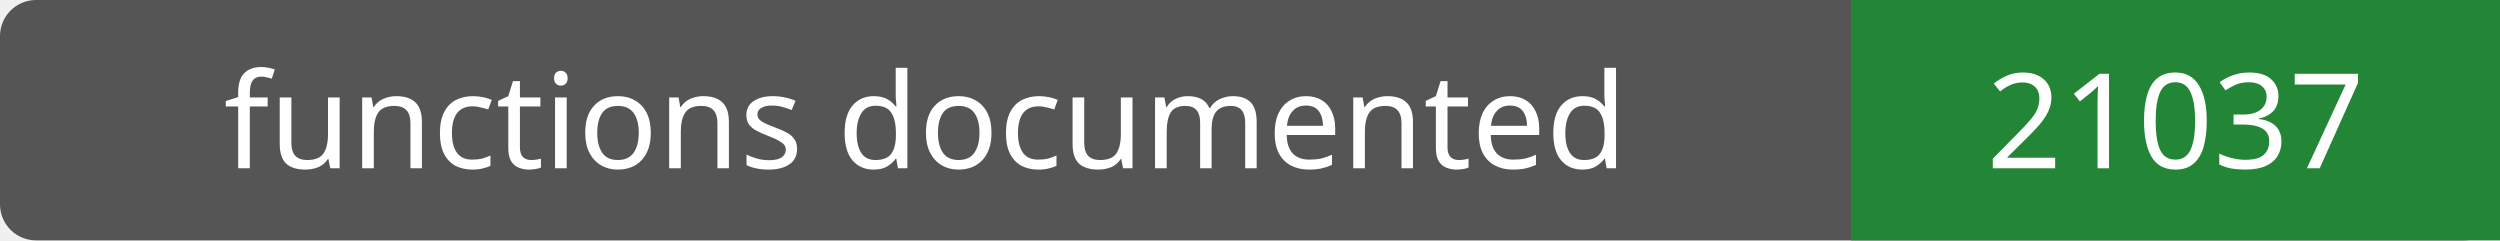
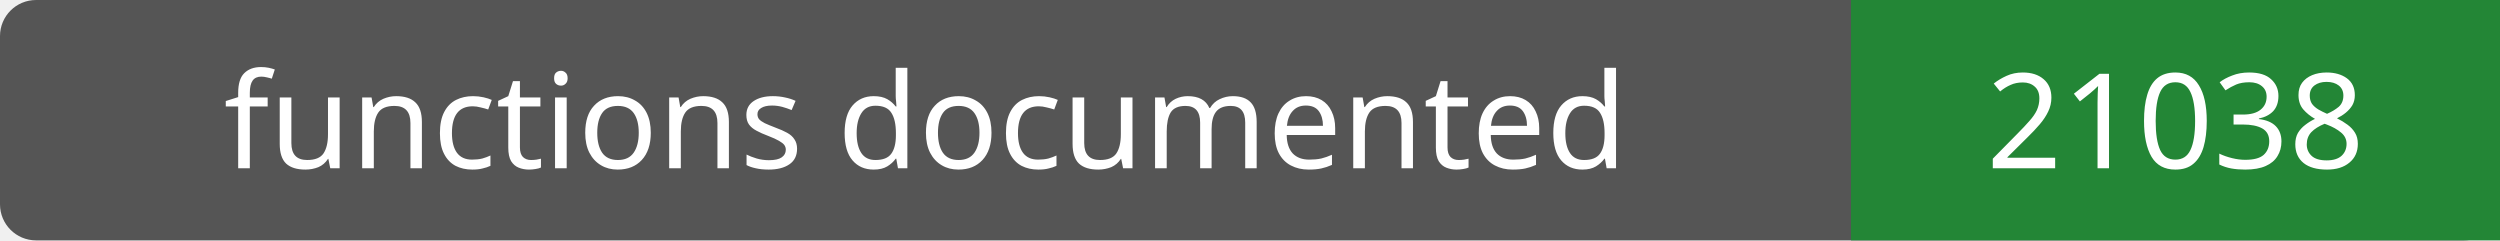
- <svg xmlns="http://www.w3.org/2000/svg" width="208" height="20" role="img" aria-label="functions documented: 21037">
+ <svg xmlns="http://www.w3.org/2000/svg" width="208" height="20" role="img" aria-label="functions documented: 21038">
  <rect width="208" height="20" rx="3" fill="#555" />
  <path fill="#238636" d="M154 0h54v20H154z" />
  <g fill="#fff" text-anchor="middle" font-family="Verdana,sans-serif" font-size="11">
    <text x="77.0" y="14">functions documented</text>
-     <text x="181.0" y="14">21037</text>
+     <text x="181.0" y="14">21038</text>
  </g>
</svg>
